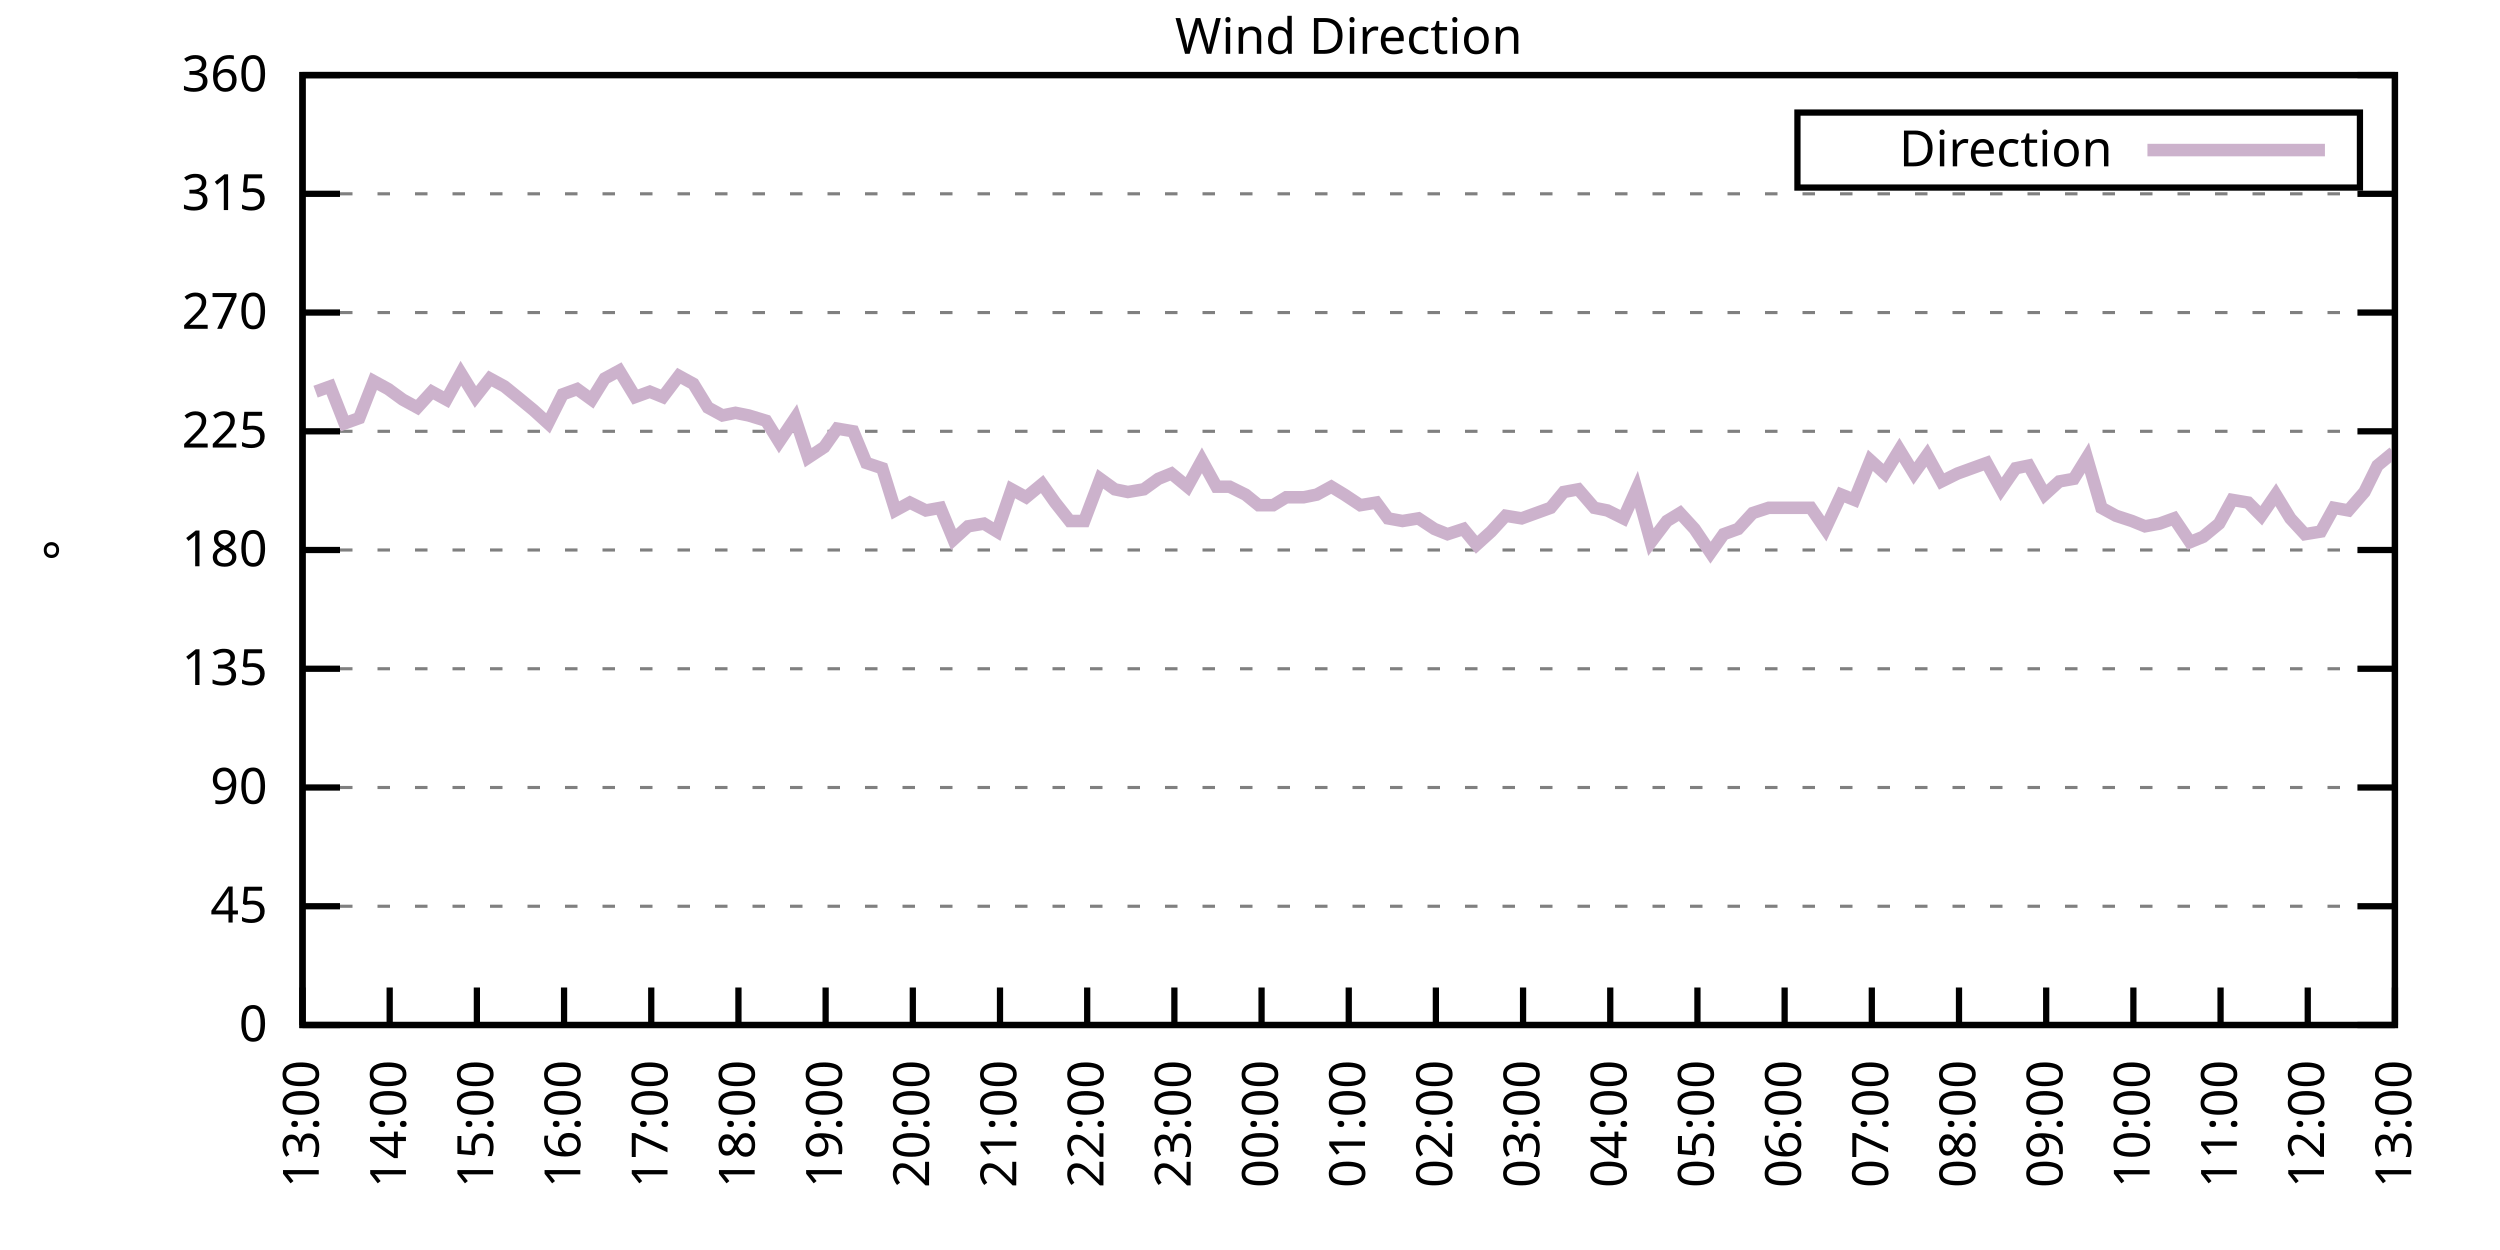
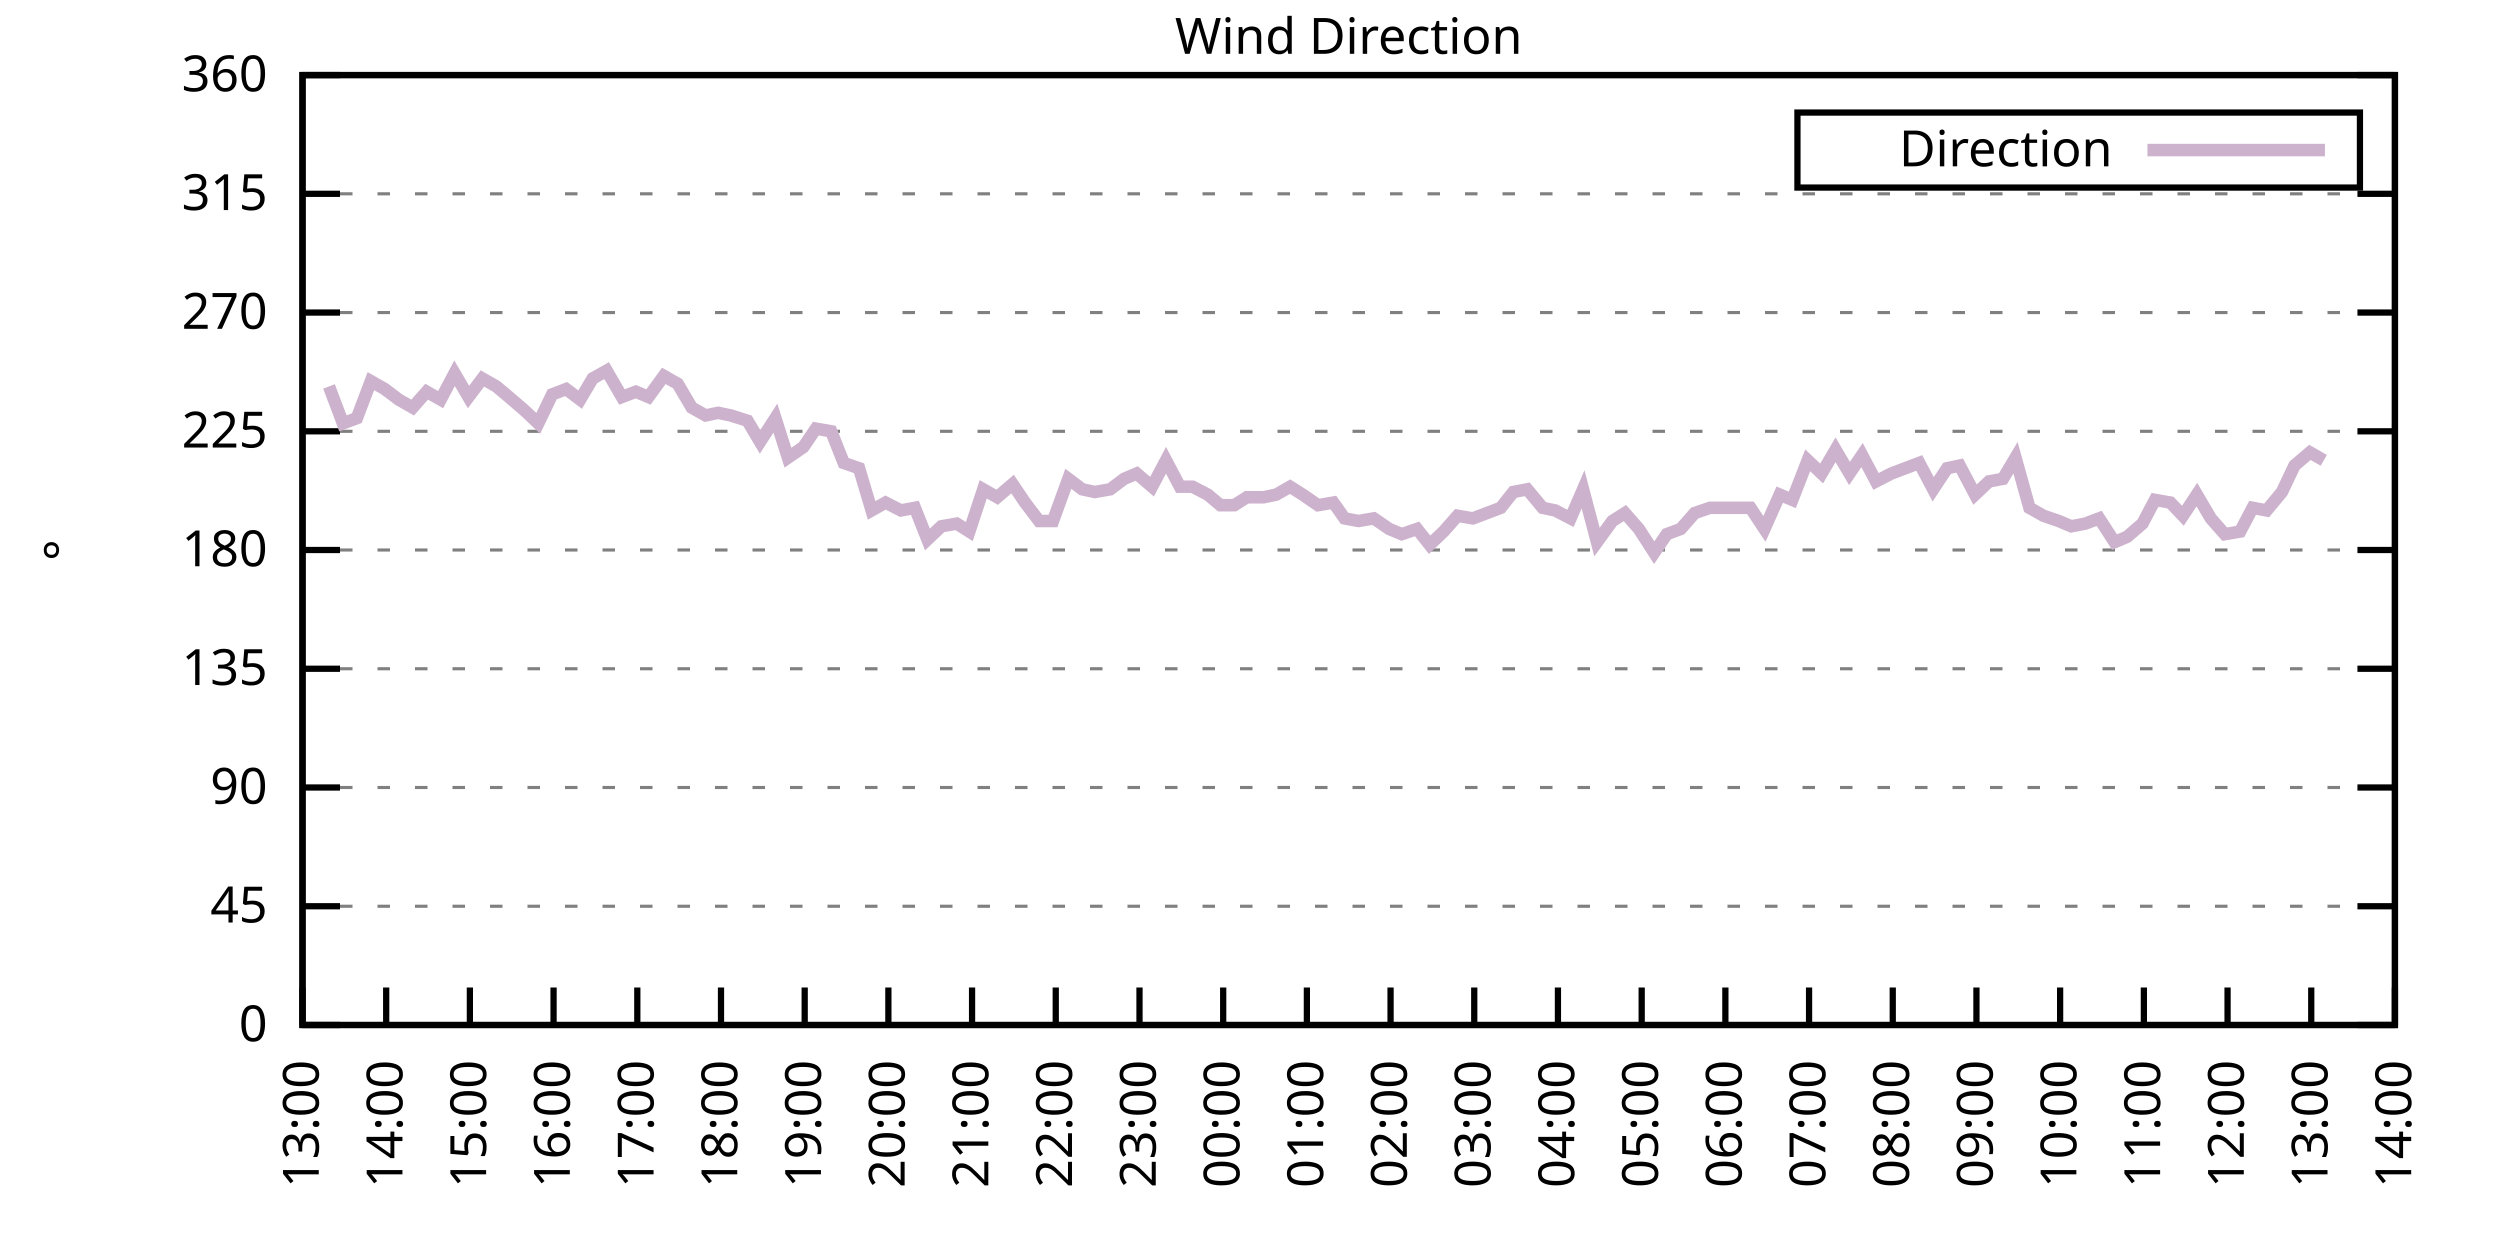
<svg xmlns="http://www.w3.org/2000/svg" xmlns:xlink="http://www.w3.org/1999/xlink" width="400" height="200" viewBox="0 0 400 200">
  <g id="gnuplot_canvas">
    <rect x="0" y="0" width="400" height="200" fill="none" />
    <defs>
      <circle id="gpDot" r="0.5" stroke-width="0.5" stroke="currentColor" />
      <path id="gpPt0" stroke-width="0.333" stroke="currentColor" d="M-1,0 h2 M0,-1 v2" />
      <path id="gpPt1" stroke-width="0.333" stroke="currentColor" d="M-1,-1 L1,1 M1,-1 L-1,1" />
      <path id="gpPt2" stroke-width="0.333" stroke="currentColor" d="M-1,0 L1,0 M0,-1 L0,1 M-1,-1 L1,1 M-1,1 L1,-1" />
      <rect id="gpPt3" stroke-width="0.333" stroke="currentColor" x="-1" y="-1" width="2" height="2" />
      <rect id="gpPt4" stroke-width="0.333" stroke="currentColor" fill="currentColor" x="-1" y="-1" width="2" height="2" />
      <circle id="gpPt5" stroke-width="0.333" stroke="currentColor" cx="0" cy="0" r="1" />
      <use xlink:href="#gpPt5" id="gpPt6" fill="currentColor" stroke="none" />
      <path id="gpPt7" stroke-width="0.333" stroke="currentColor" d="M0,-1.33 L-1.33,0.67 L1.33,0.67 z" />
      <use xlink:href="#gpPt7" id="gpPt8" fill="currentColor" stroke="none" />
      <use xlink:href="#gpPt7" id="gpPt9" stroke="currentColor" transform="rotate(180)" />
      <use xlink:href="#gpPt9" id="gpPt10" fill="currentColor" stroke="none" />
      <use xlink:href="#gpPt3" id="gpPt11" stroke="currentColor" transform="rotate(45)" />
      <use xlink:href="#gpPt11" id="gpPt12" fill="currentColor" stroke="none" />
      <path id="gpPt13" stroke-width="0.333" stroke="currentColor" d="M0,1.330 L1.265,0.411 L0.782,-1.067 L-0.782,-1.076 L-1.265,0.411 z" />
      <use xlink:href="#gpPt13" id="gpPt14" fill="currentColor" stroke="none" />
      <filter id="textbox" filterUnits="objectBoundingBox" x="0" y="0" height="1" width="1">
        <feFlood flood-color="white" flood-opacity="1" result="bgnd" />
        <feComposite in="SourceGraphic" in2="bgnd" operator="atop" />
      </filter>
      <filter id="greybox" filterUnits="objectBoundingBox" x="0" y="0" height="1" width="1">
        <feFlood flood-color="lightgrey" flood-opacity="1" result="grey" />
        <feComposite in="SourceGraphic" in2="grey" operator="atop" />
      </filter>
    </defs>
    <g fill="none" color="white" stroke="currentColor" stroke-width="1.00" stroke-linecap="butt" stroke-linejoin="miter">
</g>
    <g fill="none" color="black" stroke="currentColor" stroke-width="1.00" stroke-linecap="butt" stroke-linejoin="miter">
      <g stroke="none" shape-rendering="crispEdges">
        <polygon fill="rgb(255, 255, 255)" points="48.40,164.00 383.18,164.00 383.18,12.02 48.40,12.02 " />
      </g>
    </g>
    <g fill="none" color="black" stroke="currentColor" stroke-width="1.00" stroke-linecap="butt" stroke-linejoin="miter">
</g>
    <g fill="none" color="black" stroke="black" stroke-width="0.50" stroke-linecap="butt" stroke-linejoin="miter">
</g>
    <g fill="none" color="gray" stroke="currentColor" stroke-width="0.50" stroke-linecap="butt" stroke-linejoin="miter">
      <path stroke="gray" stroke-dasharray="2,4" class="gridline" d="M48.40,164.00 L383.19,164.00  " />
    </g>
    <g fill="none" color="gray" stroke="gray" stroke-width="1.00" stroke-linecap="butt" stroke-linejoin="miter">
</g>
    <g fill="none" color="black" stroke="currentColor" stroke-width="1.00" stroke-linecap="butt" stroke-linejoin="miter">
      <path stroke="black" d="M48.40,164.00 L54.40,164.00 M383.19,164.00 L377.19,164.00  " />
      <g transform="translate(42.80,166.60)" stroke="none" fill="black" font-family="Sans" font-size="8.00" text-anchor="end">
        <text>
          <tspan font-family="Sans"> 0</tspan>
        </text>
      </g>
    </g>
    <g fill="none" color="black" stroke="currentColor" stroke-width="1.00" stroke-linecap="butt" stroke-linejoin="miter">
</g>
    <g fill="none" color="black" stroke="black" stroke-width="0.50" stroke-linecap="butt" stroke-linejoin="miter">
</g>
    <g fill="none" color="gray" stroke="currentColor" stroke-width="0.50" stroke-linecap="butt" stroke-linejoin="miter">
      <path stroke="gray" stroke-dasharray="2,4" class="gridline" d="M48.40,145.00 L383.19,145.00  " />
    </g>
    <g fill="none" color="gray" stroke="gray" stroke-width="1.00" stroke-linecap="butt" stroke-linejoin="miter">
</g>
    <g fill="none" color="black" stroke="currentColor" stroke-width="1.00" stroke-linecap="butt" stroke-linejoin="miter">
      <path stroke="black" d="M48.40,145.00 L54.40,145.00 M383.19,145.00 L377.19,145.00  " />
      <g transform="translate(42.80,147.60)" stroke="none" fill="black" font-family="Sans" font-size="8.00" text-anchor="end">
        <text>
          <tspan font-family="Sans"> 45</tspan>
        </text>
      </g>
    </g>
    <g fill="none" color="black" stroke="currentColor" stroke-width="1.00" stroke-linecap="butt" stroke-linejoin="miter">
</g>
    <g fill="none" color="black" stroke="black" stroke-width="0.50" stroke-linecap="butt" stroke-linejoin="miter">
</g>
    <g fill="none" color="gray" stroke="currentColor" stroke-width="0.50" stroke-linecap="butt" stroke-linejoin="miter">
      <path stroke="gray" stroke-dasharray="2,4" class="gridline" d="M48.40,126.00 L383.19,126.00  " />
    </g>
    <g fill="none" color="gray" stroke="gray" stroke-width="1.00" stroke-linecap="butt" stroke-linejoin="miter">
</g>
    <g fill="none" color="black" stroke="currentColor" stroke-width="1.00" stroke-linecap="butt" stroke-linejoin="miter">
      <path stroke="black" d="M48.40,126.00 L54.40,126.00 M383.19,126.00 L377.19,126.00  " />
      <g transform="translate(42.80,128.60)" stroke="none" fill="black" font-family="Sans" font-size="8.00" text-anchor="end">
        <text>
          <tspan font-family="Sans"> 90</tspan>
        </text>
      </g>
    </g>
    <g fill="none" color="black" stroke="currentColor" stroke-width="1.00" stroke-linecap="butt" stroke-linejoin="miter">
</g>
    <g fill="none" color="black" stroke="black" stroke-width="0.50" stroke-linecap="butt" stroke-linejoin="miter">
</g>
    <g fill="none" color="gray" stroke="currentColor" stroke-width="0.50" stroke-linecap="butt" stroke-linejoin="miter">
      <path stroke="gray" stroke-dasharray="2,4" class="gridline" d="M48.40,107.00 L383.19,107.00  " />
    </g>
    <g fill="none" color="gray" stroke="gray" stroke-width="1.00" stroke-linecap="butt" stroke-linejoin="miter">
</g>
    <g fill="none" color="black" stroke="currentColor" stroke-width="1.00" stroke-linecap="butt" stroke-linejoin="miter">
      <path stroke="black" d="M48.40,107.00 L54.40,107.00 M383.19,107.00 L377.19,107.00  " />
      <g transform="translate(42.80,109.60)" stroke="none" fill="black" font-family="Sans" font-size="8.00" text-anchor="end">
        <text>
          <tspan font-family="Sans"> 135</tspan>
        </text>
      </g>
    </g>
    <g fill="none" color="black" stroke="currentColor" stroke-width="1.00" stroke-linecap="butt" stroke-linejoin="miter">
</g>
    <g fill="none" color="black" stroke="black" stroke-width="0.50" stroke-linecap="butt" stroke-linejoin="miter">
</g>
    <g fill="none" color="gray" stroke="currentColor" stroke-width="0.50" stroke-linecap="butt" stroke-linejoin="miter">
      <path stroke="gray" stroke-dasharray="2,4" class="gridline" d="M48.40,88.00 L383.19,88.00  " />
    </g>
    <g fill="none" color="gray" stroke="gray" stroke-width="1.00" stroke-linecap="butt" stroke-linejoin="miter">
</g>
    <g fill="none" color="black" stroke="currentColor" stroke-width="1.00" stroke-linecap="butt" stroke-linejoin="miter">
      <path stroke="black" d="M48.40,88.00 L54.40,88.00 M383.19,88.00 L377.19,88.00  " />
      <g transform="translate(42.80,90.60)" stroke="none" fill="black" font-family="Sans" font-size="8.00" text-anchor="end">
        <text>
          <tspan font-family="Sans"> 180</tspan>
        </text>
      </g>
    </g>
    <g fill="none" color="black" stroke="currentColor" stroke-width="1.00" stroke-linecap="butt" stroke-linejoin="miter">
</g>
    <g fill="none" color="black" stroke="black" stroke-width="0.50" stroke-linecap="butt" stroke-linejoin="miter">
</g>
    <g fill="none" color="gray" stroke="currentColor" stroke-width="0.50" stroke-linecap="butt" stroke-linejoin="miter">
      <path stroke="gray" stroke-dasharray="2,4" class="gridline" d="M48.40,69.01 L383.19,69.01  " />
    </g>
    <g fill="none" color="gray" stroke="gray" stroke-width="1.00" stroke-linecap="butt" stroke-linejoin="miter">
</g>
    <g fill="none" color="black" stroke="currentColor" stroke-width="1.00" stroke-linecap="butt" stroke-linejoin="miter">
      <path stroke="black" d="M48.40,69.01 L54.40,69.01 M383.19,69.01 L377.19,69.01  " />
      <g transform="translate(42.80,71.61)" stroke="none" fill="black" font-family="Sans" font-size="8.00" text-anchor="end">
        <text>
          <tspan font-family="Sans"> 225</tspan>
        </text>
      </g>
    </g>
    <g fill="none" color="black" stroke="currentColor" stroke-width="1.00" stroke-linecap="butt" stroke-linejoin="miter">
</g>
    <g fill="none" color="black" stroke="black" stroke-width="0.50" stroke-linecap="butt" stroke-linejoin="miter">
</g>
    <g fill="none" color="gray" stroke="currentColor" stroke-width="0.50" stroke-linecap="butt" stroke-linejoin="miter">
      <path stroke="gray" stroke-dasharray="2,4" class="gridline" d="M48.40,50.01 L383.19,50.01  " />
    </g>
    <g fill="none" color="gray" stroke="gray" stroke-width="1.00" stroke-linecap="butt" stroke-linejoin="miter">
</g>
    <g fill="none" color="black" stroke="currentColor" stroke-width="1.00" stroke-linecap="butt" stroke-linejoin="miter">
      <path stroke="black" d="M48.40,50.01 L54.40,50.01 M383.19,50.01 L377.19,50.01  " />
      <g transform="translate(42.80,52.61)" stroke="none" fill="black" font-family="Sans" font-size="8.00" text-anchor="end">
        <text>
          <tspan font-family="Sans"> 270</tspan>
        </text>
      </g>
    </g>
    <g fill="none" color="black" stroke="currentColor" stroke-width="1.00" stroke-linecap="butt" stroke-linejoin="miter">
</g>
    <g fill="none" color="black" stroke="black" stroke-width="0.50" stroke-linecap="butt" stroke-linejoin="miter">
</g>
    <g fill="none" color="gray" stroke="currentColor" stroke-width="0.50" stroke-linecap="butt" stroke-linejoin="miter">
      <path stroke="gray" stroke-dasharray="2,4" class="gridline" d="M48.40,31.01 L383.19,31.01  " />
    </g>
    <g fill="none" color="gray" stroke="gray" stroke-width="1.00" stroke-linecap="butt" stroke-linejoin="miter">
</g>
    <g fill="none" color="black" stroke="currentColor" stroke-width="1.00" stroke-linecap="butt" stroke-linejoin="miter">
      <path stroke="black" d="M48.40,31.01 L54.40,31.01 M383.19,31.01 L377.19,31.01  " />
      <g transform="translate(42.80,33.61)" stroke="none" fill="black" font-family="Sans" font-size="8.00" text-anchor="end">
        <text>
          <tspan font-family="Sans"> 315</tspan>
        </text>
      </g>
    </g>
    <g fill="none" color="black" stroke="currentColor" stroke-width="1.00" stroke-linecap="butt" stroke-linejoin="miter">
</g>
    <g fill="none" color="black" stroke="black" stroke-width="0.50" stroke-linecap="butt" stroke-linejoin="miter">
</g>
    <g fill="none" color="gray" stroke="currentColor" stroke-width="0.50" stroke-linecap="butt" stroke-linejoin="miter">
      <path stroke="gray" stroke-dasharray="2,4" class="gridline" d="M48.40,12.01 L383.19,12.01  " />
    </g>
    <g fill="none" color="gray" stroke="gray" stroke-width="1.00" stroke-linecap="butt" stroke-linejoin="miter">
</g>
    <g fill="none" color="black" stroke="currentColor" stroke-width="1.00" stroke-linecap="butt" stroke-linejoin="miter">
      <path stroke="black" d="M48.40,12.01 L54.40,12.01 M383.19,12.01 L377.19,12.01  " />
      <g transform="translate(42.80,14.61)" stroke="none" fill="black" font-family="Sans" font-size="8.00" text-anchor="end">
        <text>
          <tspan font-family="Sans"> 360</tspan>
        </text>
      </g>
    </g>
    <g fill="none" color="black" stroke="currentColor" stroke-width="1.00" stroke-linecap="butt" stroke-linejoin="miter">
      <path stroke="black" d="M48.40,164.00 L48.40,158.00  " />
      <g transform="translate(51.00,169.60) rotate(270.00)" stroke="none" fill="black" font-family="Sans" font-size="8.00" text-anchor="end">
        <text>
          <tspan font-family="Sans">13:00</tspan>
        </text>
      </g>
    </g>
    <g fill="none" color="black" stroke="currentColor" stroke-width="1.00" stroke-linecap="butt" stroke-linejoin="miter">
-       <path stroke="black" d="M62.35,164.00 L62.35,158.00  " />
-       <g transform="translate(64.95,169.60) rotate(270.00)" stroke="none" fill="black" font-family="Sans" font-size="8.00" text-anchor="end">
+       <path stroke="black" d="M61.79,164.00 L61.79,158.00  " />
+       <g transform="translate(64.39,169.60) rotate(270.00)" stroke="none" fill="black" font-family="Sans" font-size="8.00" text-anchor="end">
        <text>
          <tspan font-family="Sans">14:00</tspan>
        </text>
      </g>
    </g>
    <g fill="none" color="black" stroke="currentColor" stroke-width="1.00" stroke-linecap="butt" stroke-linejoin="miter">
-       <path stroke="black" d="M76.30,164.00 L76.30,158.00  " />
-       <g transform="translate(78.90,169.60) rotate(270.00)" stroke="none" fill="black" font-family="Sans" font-size="8.00" text-anchor="end">
+       <path stroke="black" d="M75.18,164.00 L75.18,158.00  " />
+       <g transform="translate(77.78,169.60) rotate(270.00)" stroke="none" fill="black" font-family="Sans" font-size="8.00" text-anchor="end">
        <text>
          <tspan font-family="Sans">15:00</tspan>
        </text>
      </g>
    </g>
    <g fill="none" color="black" stroke="currentColor" stroke-width="1.00" stroke-linecap="butt" stroke-linejoin="miter">
-       <path stroke="black" d="M90.25,164.00 L90.25,158.00  " />
-       <g transform="translate(92.85,169.60) rotate(270.00)" stroke="none" fill="black" font-family="Sans" font-size="8.00" text-anchor="end">
+       <path stroke="black" d="M88.57,164.00 L88.57,158.00  " />
+       <g transform="translate(91.17,169.60) rotate(270.00)" stroke="none" fill="black" font-family="Sans" font-size="8.00" text-anchor="end">
        <text>
          <tspan font-family="Sans">16:00</tspan>
        </text>
      </g>
    </g>
    <g fill="none" color="black" stroke="currentColor" stroke-width="1.00" stroke-linecap="butt" stroke-linejoin="miter">
-       <path stroke="black" d="M104.20,164.00 L104.20,158.00  " />
-       <g transform="translate(106.80,169.60) rotate(270.00)" stroke="none" fill="black" font-family="Sans" font-size="8.00" text-anchor="end">
+       <path stroke="black" d="M101.97,164.00 L101.97,158.00  " />
+       <g transform="translate(104.57,169.60) rotate(270.00)" stroke="none" fill="black" font-family="Sans" font-size="8.00" text-anchor="end">
        <text>
          <tspan font-family="Sans">17:00</tspan>
        </text>
      </g>
    </g>
    <g fill="none" color="black" stroke="currentColor" stroke-width="1.00" stroke-linecap="butt" stroke-linejoin="miter">
-       <path stroke="black" d="M118.15,164.00 L118.15,158.00  " />
-       <g transform="translate(120.75,169.60) rotate(270.00)" stroke="none" fill="black" font-family="Sans" font-size="8.00" text-anchor="end">
+       <path stroke="black" d="M115.36,164.00 L115.36,158.00  " />
+       <g transform="translate(117.96,169.60) rotate(270.00)" stroke="none" fill="black" font-family="Sans" font-size="8.00" text-anchor="end">
        <text>
          <tspan font-family="Sans">18:00</tspan>
        </text>
      </g>
    </g>
    <g fill="none" color="black" stroke="currentColor" stroke-width="1.00" stroke-linecap="butt" stroke-linejoin="miter">
-       <path stroke="black" d="M132.10,164.00 L132.10,158.00  " />
-       <g transform="translate(134.70,169.60) rotate(270.00)" stroke="none" fill="black" font-family="Sans" font-size="8.00" text-anchor="end">
+       <path stroke="black" d="M128.75,164.00 L128.75,158.00  " />
+       <g transform="translate(131.35,169.60) rotate(270.00)" stroke="none" fill="black" font-family="Sans" font-size="8.00" text-anchor="end">
        <text>
          <tspan font-family="Sans">19:00</tspan>
        </text>
      </g>
    </g>
    <g fill="none" color="black" stroke="currentColor" stroke-width="1.00" stroke-linecap="butt" stroke-linejoin="miter">
-       <path stroke="black" d="M146.05,164.00 L146.05,158.00  " />
-       <g transform="translate(148.65,169.60) rotate(270.00)" stroke="none" fill="black" font-family="Sans" font-size="8.00" text-anchor="end">
+       <path stroke="black" d="M142.14,164.00 L142.14,158.00  " />
+       <g transform="translate(144.74,169.60) rotate(270.00)" stroke="none" fill="black" font-family="Sans" font-size="8.00" text-anchor="end">
        <text>
          <tspan font-family="Sans">20:00</tspan>
        </text>
      </g>
    </g>
    <g fill="none" color="black" stroke="currentColor" stroke-width="1.00" stroke-linecap="butt" stroke-linejoin="miter">
-       <path stroke="black" d="M160.00,164.00 L160.00,158.00  " />
-       <g transform="translate(162.60,169.60) rotate(270.00)" stroke="none" fill="black" font-family="Sans" font-size="8.00" text-anchor="end">
+       <path stroke="black" d="M155.53,164.00 L155.53,158.00  " />
+       <g transform="translate(158.13,169.60) rotate(270.00)" stroke="none" fill="black" font-family="Sans" font-size="8.00" text-anchor="end">
        <text>
          <tspan font-family="Sans">21:00</tspan>
        </text>
      </g>
    </g>
    <g fill="none" color="black" stroke="currentColor" stroke-width="1.00" stroke-linecap="butt" stroke-linejoin="miter">
-       <path stroke="black" d="M173.95,164.00 L173.95,158.00  " />
-       <g transform="translate(176.55,169.60) rotate(270.00)" stroke="none" fill="black" font-family="Sans" font-size="8.00" text-anchor="end">
+       <path stroke="black" d="M168.92,164.00 L168.92,158.00  " />
+       <g transform="translate(171.52,169.60) rotate(270.00)" stroke="none" fill="black" font-family="Sans" font-size="8.00" text-anchor="end">
        <text>
          <tspan font-family="Sans">22:00</tspan>
        </text>
      </g>
    </g>
    <g fill="none" color="black" stroke="currentColor" stroke-width="1.00" stroke-linecap="butt" stroke-linejoin="miter">
-       <path stroke="black" d="M187.90,164.00 L187.90,158.00  " />
-       <g transform="translate(190.50,169.60) rotate(270.00)" stroke="none" fill="black" font-family="Sans" font-size="8.00" text-anchor="end">
+       <path stroke="black" d="M182.32,164.00 L182.32,158.00  " />
+       <g transform="translate(184.92,169.60) rotate(270.00)" stroke="none" fill="black" font-family="Sans" font-size="8.00" text-anchor="end">
        <text>
          <tspan font-family="Sans">23:00</tspan>
        </text>
      </g>
    </g>
    <g fill="none" color="black" stroke="currentColor" stroke-width="1.00" stroke-linecap="butt" stroke-linejoin="miter">
-       <path stroke="black" d="M201.85,164.00 L201.85,158.00  " />
-       <g transform="translate(204.45,169.60) rotate(270.00)" stroke="none" fill="black" font-family="Sans" font-size="8.00" text-anchor="end">
+       <path stroke="black" d="M195.71,164.00 L195.71,158.00  " />
+       <g transform="translate(198.31,169.60) rotate(270.00)" stroke="none" fill="black" font-family="Sans" font-size="8.00" text-anchor="end">
        <text>
          <tspan font-family="Sans">00:00</tspan>
        </text>
      </g>
    </g>
    <g fill="none" color="black" stroke="currentColor" stroke-width="1.00" stroke-linecap="butt" stroke-linejoin="miter">
-       <path stroke="black" d="M215.80,164.00 L215.80,158.00  " />
-       <g transform="translate(218.40,169.60) rotate(270.00)" stroke="none" fill="black" font-family="Sans" font-size="8.00" text-anchor="end">
+       <path stroke="black" d="M209.10,164.00 L209.10,158.00  " />
+       <g transform="translate(211.70,169.60) rotate(270.00)" stroke="none" fill="black" font-family="Sans" font-size="8.00" text-anchor="end">
        <text>
          <tspan font-family="Sans">01:00</tspan>
        </text>
      </g>
    </g>
    <g fill="none" color="black" stroke="currentColor" stroke-width="1.00" stroke-linecap="butt" stroke-linejoin="miter">
-       <path stroke="black" d="M229.74,164.00 L229.74,158.00  " />
-       <g transform="translate(232.34,169.60) rotate(270.00)" stroke="none" fill="black" font-family="Sans" font-size="8.00" text-anchor="end">
+       <path stroke="black" d="M222.49,164.00 L222.49,158.00  " />
+       <g transform="translate(225.09,169.60) rotate(270.00)" stroke="none" fill="black" font-family="Sans" font-size="8.00" text-anchor="end">
        <text>
          <tspan font-family="Sans">02:00</tspan>
        </text>
      </g>
    </g>
    <g fill="none" color="black" stroke="currentColor" stroke-width="1.00" stroke-linecap="butt" stroke-linejoin="miter">
-       <path stroke="black" d="M243.69,164.00 L243.69,158.00  " />
-       <g transform="translate(246.29,169.60) rotate(270.00)" stroke="none" fill="black" font-family="Sans" font-size="8.00" text-anchor="end">
+       <path stroke="black" d="M235.88,164.00 L235.88,158.00  " />
+       <g transform="translate(238.48,169.60) rotate(270.00)" stroke="none" fill="black" font-family="Sans" font-size="8.00" text-anchor="end">
        <text>
          <tspan font-family="Sans">03:00</tspan>
        </text>
      </g>
    </g>
    <g fill="none" color="black" stroke="currentColor" stroke-width="1.00" stroke-linecap="butt" stroke-linejoin="miter">
-       <path stroke="black" d="M257.64,164.00 L257.64,158.00  " />
-       <g transform="translate(260.24,169.60) rotate(270.00)" stroke="none" fill="black" font-family="Sans" font-size="8.00" text-anchor="end">
+       <path stroke="black" d="M249.27,164.00 L249.27,158.00  " />
+       <g transform="translate(251.87,169.60) rotate(270.00)" stroke="none" fill="black" font-family="Sans" font-size="8.00" text-anchor="end">
        <text>
          <tspan font-family="Sans">04:00</tspan>
        </text>
      </g>
    </g>
    <g fill="none" color="black" stroke="currentColor" stroke-width="1.00" stroke-linecap="butt" stroke-linejoin="miter">
-       <path stroke="black" d="M271.59,164.00 L271.59,158.00  " />
-       <g transform="translate(274.19,169.60) rotate(270.00)" stroke="none" fill="black" font-family="Sans" font-size="8.00" text-anchor="end">
+       <path stroke="black" d="M262.67,164.00 L262.67,158.00  " />
+       <g transform="translate(265.27,169.60) rotate(270.00)" stroke="none" fill="black" font-family="Sans" font-size="8.00" text-anchor="end">
        <text>
          <tspan font-family="Sans">05:00</tspan>
        </text>
      </g>
    </g>
    <g fill="none" color="black" stroke="currentColor" stroke-width="1.00" stroke-linecap="butt" stroke-linejoin="miter">
-       <path stroke="black" d="M285.54,164.00 L285.54,158.00  " />
-       <g transform="translate(288.14,169.60) rotate(270.00)" stroke="none" fill="black" font-family="Sans" font-size="8.00" text-anchor="end">
+       <path stroke="black" d="M276.06,164.00 L276.06,158.00  " />
+       <g transform="translate(278.66,169.60) rotate(270.00)" stroke="none" fill="black" font-family="Sans" font-size="8.00" text-anchor="end">
        <text>
          <tspan font-family="Sans">06:00</tspan>
        </text>
      </g>
    </g>
    <g fill="none" color="black" stroke="currentColor" stroke-width="1.00" stroke-linecap="butt" stroke-linejoin="miter">
-       <path stroke="black" d="M299.49,164.00 L299.49,158.00  " />
-       <g transform="translate(302.09,169.60) rotate(270.00)" stroke="none" fill="black" font-family="Sans" font-size="8.00" text-anchor="end">
+       <path stroke="black" d="M289.45,164.00 L289.45,158.00  " />
+       <g transform="translate(292.05,169.60) rotate(270.00)" stroke="none" fill="black" font-family="Sans" font-size="8.00" text-anchor="end">
        <text>
          <tspan font-family="Sans">07:00</tspan>
        </text>
      </g>
    </g>
    <g fill="none" color="black" stroke="currentColor" stroke-width="1.00" stroke-linecap="butt" stroke-linejoin="miter">
-       <path stroke="black" d="M313.44,164.00 L313.44,158.00  " />
-       <g transform="translate(316.04,169.60) rotate(270.00)" stroke="none" fill="black" font-family="Sans" font-size="8.00" text-anchor="end">
+       <path stroke="black" d="M302.84,164.00 L302.84,158.00  " />
+       <g transform="translate(305.44,169.60) rotate(270.00)" stroke="none" fill="black" font-family="Sans" font-size="8.00" text-anchor="end">
        <text>
          <tspan font-family="Sans">08:00</tspan>
        </text>
      </g>
    </g>
    <g fill="none" color="black" stroke="currentColor" stroke-width="1.00" stroke-linecap="butt" stroke-linejoin="miter">
-       <path stroke="black" d="M327.39,164.00 L327.39,158.00  " />
-       <g transform="translate(329.99,169.60) rotate(270.00)" stroke="none" fill="black" font-family="Sans" font-size="8.00" text-anchor="end">
+       <path stroke="black" d="M316.23,164.00 L316.23,158.00  " />
+       <g transform="translate(318.83,169.60) rotate(270.00)" stroke="none" fill="black" font-family="Sans" font-size="8.00" text-anchor="end">
        <text>
          <tspan font-family="Sans">09:00</tspan>
        </text>
      </g>
    </g>
    <g fill="none" color="black" stroke="currentColor" stroke-width="1.00" stroke-linecap="butt" stroke-linejoin="miter">
-       <path stroke="black" d="M341.34,164.00 L341.34,158.00  " />
-       <g transform="translate(343.94,169.60) rotate(270.00)" stroke="none" fill="black" font-family="Sans" font-size="8.00" text-anchor="end">
+       <path stroke="black" d="M329.62,164.00 L329.62,158.00  " />
+       <g transform="translate(332.22,169.60) rotate(270.00)" stroke="none" fill="black" font-family="Sans" font-size="8.00" text-anchor="end">
        <text>
          <tspan font-family="Sans">10:00</tspan>
        </text>
      </g>
    </g>
    <g fill="none" color="black" stroke="currentColor" stroke-width="1.00" stroke-linecap="butt" stroke-linejoin="miter">
-       <path stroke="black" d="M355.29,164.00 L355.29,158.00  " />
-       <g transform="translate(357.89,169.60) rotate(270.00)" stroke="none" fill="black" font-family="Sans" font-size="8.00" text-anchor="end">
+       <path stroke="black" d="M343.02,164.00 L343.02,158.00  " />
+       <g transform="translate(345.62,169.60) rotate(270.00)" stroke="none" fill="black" font-family="Sans" font-size="8.00" text-anchor="end">
        <text>
          <tspan font-family="Sans">11:00</tspan>
        </text>
      </g>
    </g>
    <g fill="none" color="black" stroke="currentColor" stroke-width="1.00" stroke-linecap="butt" stroke-linejoin="miter">
-       <path stroke="black" d="M369.24,164.00 L369.24,158.00  " />
-       <g transform="translate(371.84,169.60) rotate(270.00)" stroke="none" fill="black" font-family="Sans" font-size="8.00" text-anchor="end">
+       <path stroke="black" d="M356.41,164.00 L356.41,158.00  " />
+       <g transform="translate(359.01,169.60) rotate(270.00)" stroke="none" fill="black" font-family="Sans" font-size="8.00" text-anchor="end">
        <text>
          <tspan font-family="Sans">12:00</tspan>
+         </text>
+       </g>
+     </g>
+     <g fill="none" color="black" stroke="currentColor" stroke-width="1.00" stroke-linecap="butt" stroke-linejoin="miter">
+       <path stroke="black" d="M369.80,164.00 L369.80,158.00  " />
+       <g transform="translate(372.40,169.60) rotate(270.00)" stroke="none" fill="black" font-family="Sans" font-size="8.00" text-anchor="end">
+         <text>
+           <tspan font-family="Sans">13:00</tspan>
        </text>
      </g>
    </g>
    <g fill="none" color="black" stroke="currentColor" stroke-width="1.00" stroke-linecap="butt" stroke-linejoin="miter">
      <path stroke="black" d="M383.19,164.00 L383.19,158.00  " />
      <g transform="translate(385.79,169.60) rotate(270.00)" stroke="none" fill="black" font-family="Sans" font-size="8.00" text-anchor="end">
        <text>
-           <tspan font-family="Sans">13:00</tspan>
+           <tspan font-family="Sans">14:00</tspan>
        </text>
      </g>
    </g>
    <g fill="none" color="black" stroke="currentColor" stroke-width="1.00" stroke-linecap="butt" stroke-linejoin="miter">
</g>
    <g fill="none" color="black" stroke="currentColor" stroke-width="1.00" stroke-linecap="butt" stroke-linejoin="miter">
      <path stroke="black" d="M48.40,12.01 L48.40,164.00 L383.19,164.00 L383.19,12.01 L48.40,12.01 Z  " />
    </g>
    <g fill="none" color="black" stroke="currentColor" stroke-width="1.00" stroke-linecap="butt" stroke-linejoin="miter">
</g>
    <g fill="none" color="black" stroke="currentColor" stroke-width="1.00" stroke-linecap="butt" stroke-linejoin="miter">
      <path stroke="black" d="M287.59,30.01 L287.59,18.01 L377.59,18.01 L377.59,30.01 L287.59,30.01 Z  " />
    </g>
    <g id="Wind_direction_plot_1">
      <g fill="none" color="white" stroke="black" stroke-width="2.00" stroke-linecap="butt" stroke-linejoin="miter">
</g>
      <g fill="none" color="black" stroke="currentColor" stroke-width="2.00" stroke-linecap="butt" stroke-linejoin="miter">
        <g transform="translate(337.99,26.61)" stroke="none" fill="black" font-family="Sans" font-size="8.00" text-anchor="end">
          <text>
            <tspan font-family="Sans">Direction</tspan>
          </text>
        </g>
      </g>
      <g fill="none" color="black" stroke="currentColor" stroke-width="2.00" stroke-linecap="butt" stroke-linejoin="miter">
-         <path stroke="rgb(204, 178, 204)" d="M343.59,24.01 L371.99,24.01 M50.49,62.67 L52.82,61.83 L55.14,67.74 L57.47,66.90 L59.79,60.98 L62.12,62.25   L64.44,63.94 L66.77,65.21 L69.09,62.67 L71.42,63.94 L73.74,59.72 L76.07,63.52 L78.39,60.56 L80.72,61.83   L82.81,63.52 L85.37,65.63 L87.69,67.74 L90.02,63.10 L92.34,62.25 L94.67,63.94 L96.76,60.56 L99.08,59.30   L101.64,63.52 L103.97,62.67 L106.06,63.52 L108.62,60.14 L110.94,61.41 L113.27,65.21 L115.59,66.47 L117.68,66.05   L119.78,66.47 L122.57,67.32 L124.66,70.70 L127.22,66.90 L129.31,73.23 L131.87,71.54 L133.96,68.58 L136.51,69.01   L138.61,74.07 L141.16,74.92 L143.26,81.67 L145.58,80.41 L148.14,81.67 L150.46,81.25 L152.56,86.32 L154.88,84.21   L157.44,83.78 L159.53,85.05 L161.86,78.29 L164.18,79.56 L166.74,77.45 L168.83,80.41 L171.16,83.36 L173.48,83.36   L176.04,76.61 L178.36,78.29 L180.46,78.72 L183.01,78.29 L185.34,76.61 L187.43,75.76 L189.99,77.87 L192.31,73.65   L194.64,77.87 L196.73,77.87 L199.29,79.14 L201.38,80.83 L203.71,80.83 L205.80,79.56 L208.59,79.56 L210.68,79.14   L213.01,77.87 L215.10,79.14 L217.65,80.83 L220.21,80.41 L222.07,82.94 L224.40,83.36 L226.95,82.94 L229.51,84.63   L231.60,85.47 L234.16,84.63 L236.25,87.16 L238.58,85.05 L240.90,82.52 L243.46,82.94 L248.11,81.25 L250.20,78.72   L252.53,78.29 L255.09,81.25 L257.18,81.67 L259.74,82.94 L261.83,78.29 L264.15,86.74 L266.71,83.36 L268.80,82.09   L271.13,84.63 L273.69,88.43 L275.78,85.47 L278.10,84.63 L280.43,82.09 L282.99,81.25 L285.31,81.25 L289.73,81.25   L292.05,84.63 L294.61,79.14 L296.70,79.98 L299.26,73.65 L301.58,75.76 L303.91,71.96 L306.23,75.76 L308.33,72.81   L310.65,77.03 L313.21,75.76 L317.86,74.07 L320.18,78.29 L322.51,74.92 L324.60,74.49 L327.16,79.14 L329.48,77.03   L331.81,76.61 L333.90,73.23 L336.23,81.25 L338.55,82.52 L341.11,83.36 L343.20,84.21 L345.53,83.78 L347.85,82.94   L350.41,86.74 L352.50,85.89 L355.06,83.78 L357.15,79.98 L359.71,80.41 L361.80,82.52 L364.13,79.14 L366.45,82.94   L368.78,85.47 L371.33,85.05 L373.43,81.25 L375.75,81.67 L378.31,78.72 L380.40,74.49 L382.96,72.38  " />
+         <path stroke="rgb(204, 178, 204)" d="M343.59,24.01 L371.99,24.01 M52.64,61.83 L54.87,67.74 L57.10,66.90 L59.34,60.98 L61.57,62.25 L63.80,63.94   L66.03,65.21 L68.26,62.67 L70.50,63.94 L72.73,59.72 L74.96,63.52 L77.19,60.56 L79.42,61.83 L81.43,63.52   L83.89,65.63 L86.12,67.74 L88.35,63.10 L90.58,62.25 L92.82,63.94 L94.82,60.56 L97.06,59.30 L99.51,63.52   L101.74,62.67 L103.75,63.52 L106.21,60.14 L108.44,61.41 L110.67,65.21 L112.90,66.47 L114.91,66.05 L116.92,66.47   L119.60,67.32 L121.61,70.70 L124.06,66.90 L126.07,73.23 L128.53,71.54 L130.54,68.58 L132.99,69.01 L135.00,74.07   L137.45,74.92 L139.46,81.67 L141.69,80.41 L144.15,81.67 L146.38,81.25 L148.39,86.32 L150.62,84.21 L153.08,83.78   L155.09,85.05 L157.32,78.29 L159.55,79.56 L162.01,77.45 L164.01,80.41 L166.25,83.36 L168.48,83.36 L170.93,76.61   L173.17,78.29 L175.17,78.72 L177.63,78.29 L179.86,76.61 L181.87,75.76 L184.32,77.87 L186.56,73.65 L188.79,77.87   L190.80,77.87 L193.25,79.14 L195.26,80.83 L197.49,80.83 L199.50,79.56 L202.18,79.56 L204.19,79.14 L206.42,77.87   L208.43,79.14 L210.88,80.83 L213.34,80.41 L215.13,82.94 L217.36,83.36 L219.81,82.94 L222.27,84.63 L224.28,85.47   L226.73,84.63 L228.74,87.16 L230.97,85.05 L233.20,82.52 L235.66,82.94 L240.12,81.25 L242.13,78.72 L244.36,78.29   L246.82,81.25 L248.83,81.67 L251.28,82.94 L253.29,78.29 L255.52,86.74 L257.98,83.36 L259.99,82.09 L262.22,84.63   L264.67,88.43 L266.68,85.47 L268.92,84.63 L271.15,82.09 L273.60,81.25 L275.83,81.25 L280.07,81.25 L282.31,84.63   L284.76,79.14 L286.77,79.98 L289.23,73.65 L291.46,75.76 L293.69,71.96 L295.92,75.76 L297.93,72.81 L300.16,77.03   L302.62,75.76 L307.08,74.07 L309.31,78.29 L311.54,74.92 L313.55,74.49 L316.01,79.14 L318.24,77.03 L320.47,76.61   L322.48,73.23 L324.71,81.25 L326.95,82.52 L329.40,83.36 L331.41,84.21 L333.64,83.78 L335.87,82.94 L338.33,86.74   L340.34,85.89 L342.79,83.78 L344.80,79.98 L347.26,80.41 L349.26,82.52 L351.50,79.14 L353.73,82.94 L355.96,85.47   L358.42,85.05 L360.42,81.25 L362.66,81.67 L365.11,78.72 L367.12,74.49 L369.58,72.38 L371.81,73.65  " />
      </g>
    </g>
    <g fill="none" color="black" stroke="currentColor" stroke-width="2.00" stroke-linecap="butt" stroke-linejoin="miter">
</g>
    <g fill="none" color="black" stroke="black" stroke-width="1.00" stroke-linecap="butt" stroke-linejoin="miter">
</g>
    <g fill="none" color="black" stroke="currentColor" stroke-width="1.00" stroke-linecap="butt" stroke-linejoin="miter">
      <path stroke="black" d="M48.40,12.01 L48.40,164.00 L383.19,164.00 L383.19,12.01 L48.40,12.01 Z  " />
      <g transform="translate(12.80,88.01) rotate(270.00)" stroke="none" fill="black" font-family="Sans" font-size="8.00" text-anchor="middle">
        <text>
          <tspan font-family="Sans">°</tspan>
        </text>
      </g>
    </g>
    <g fill="none" color="black" stroke="currentColor" stroke-width="1.00" stroke-linecap="butt" stroke-linejoin="miter">
</g>
    <g fill="none" color="black" stroke="currentColor" stroke-width="1.00" stroke-linecap="butt" stroke-linejoin="miter">
      <g transform="translate(215.79,8.61)" stroke="none" fill="black" font-family="Sans" font-size="8.00" text-anchor="middle">
        <text>
          <tspan font-family="Sans">Wind Direction</tspan>
        </text>
      </g>
    </g>
    <g fill="none" color="black" stroke="currentColor" stroke-width="1.00" stroke-linecap="butt" stroke-linejoin="miter">
</g>
  </g>
</svg>
